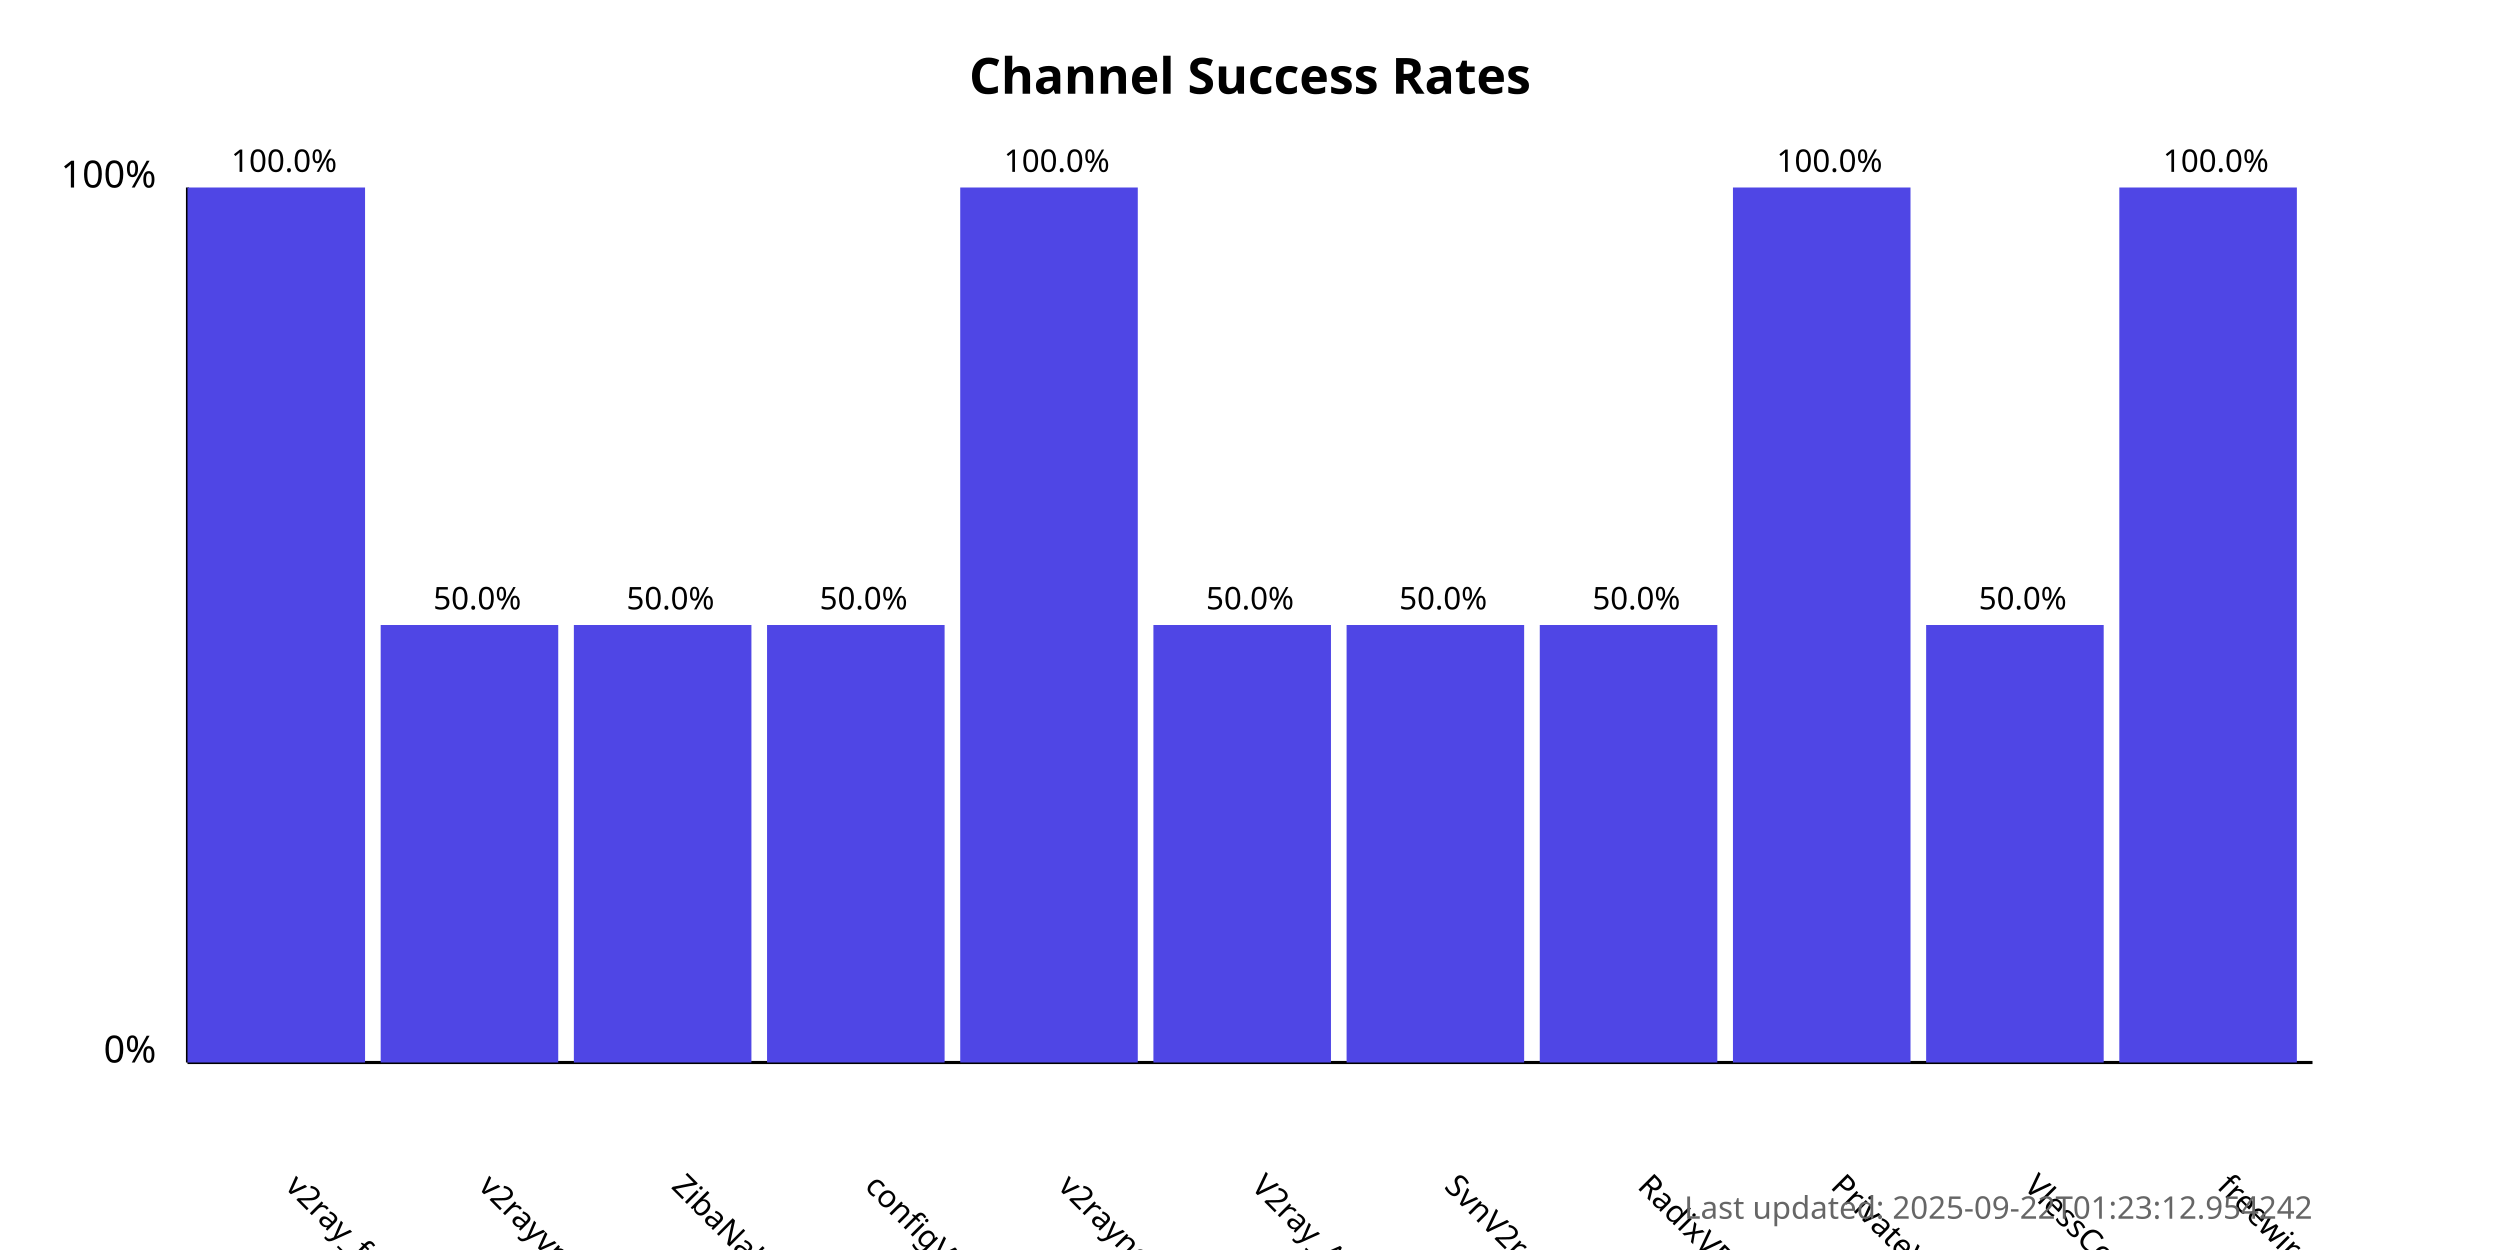
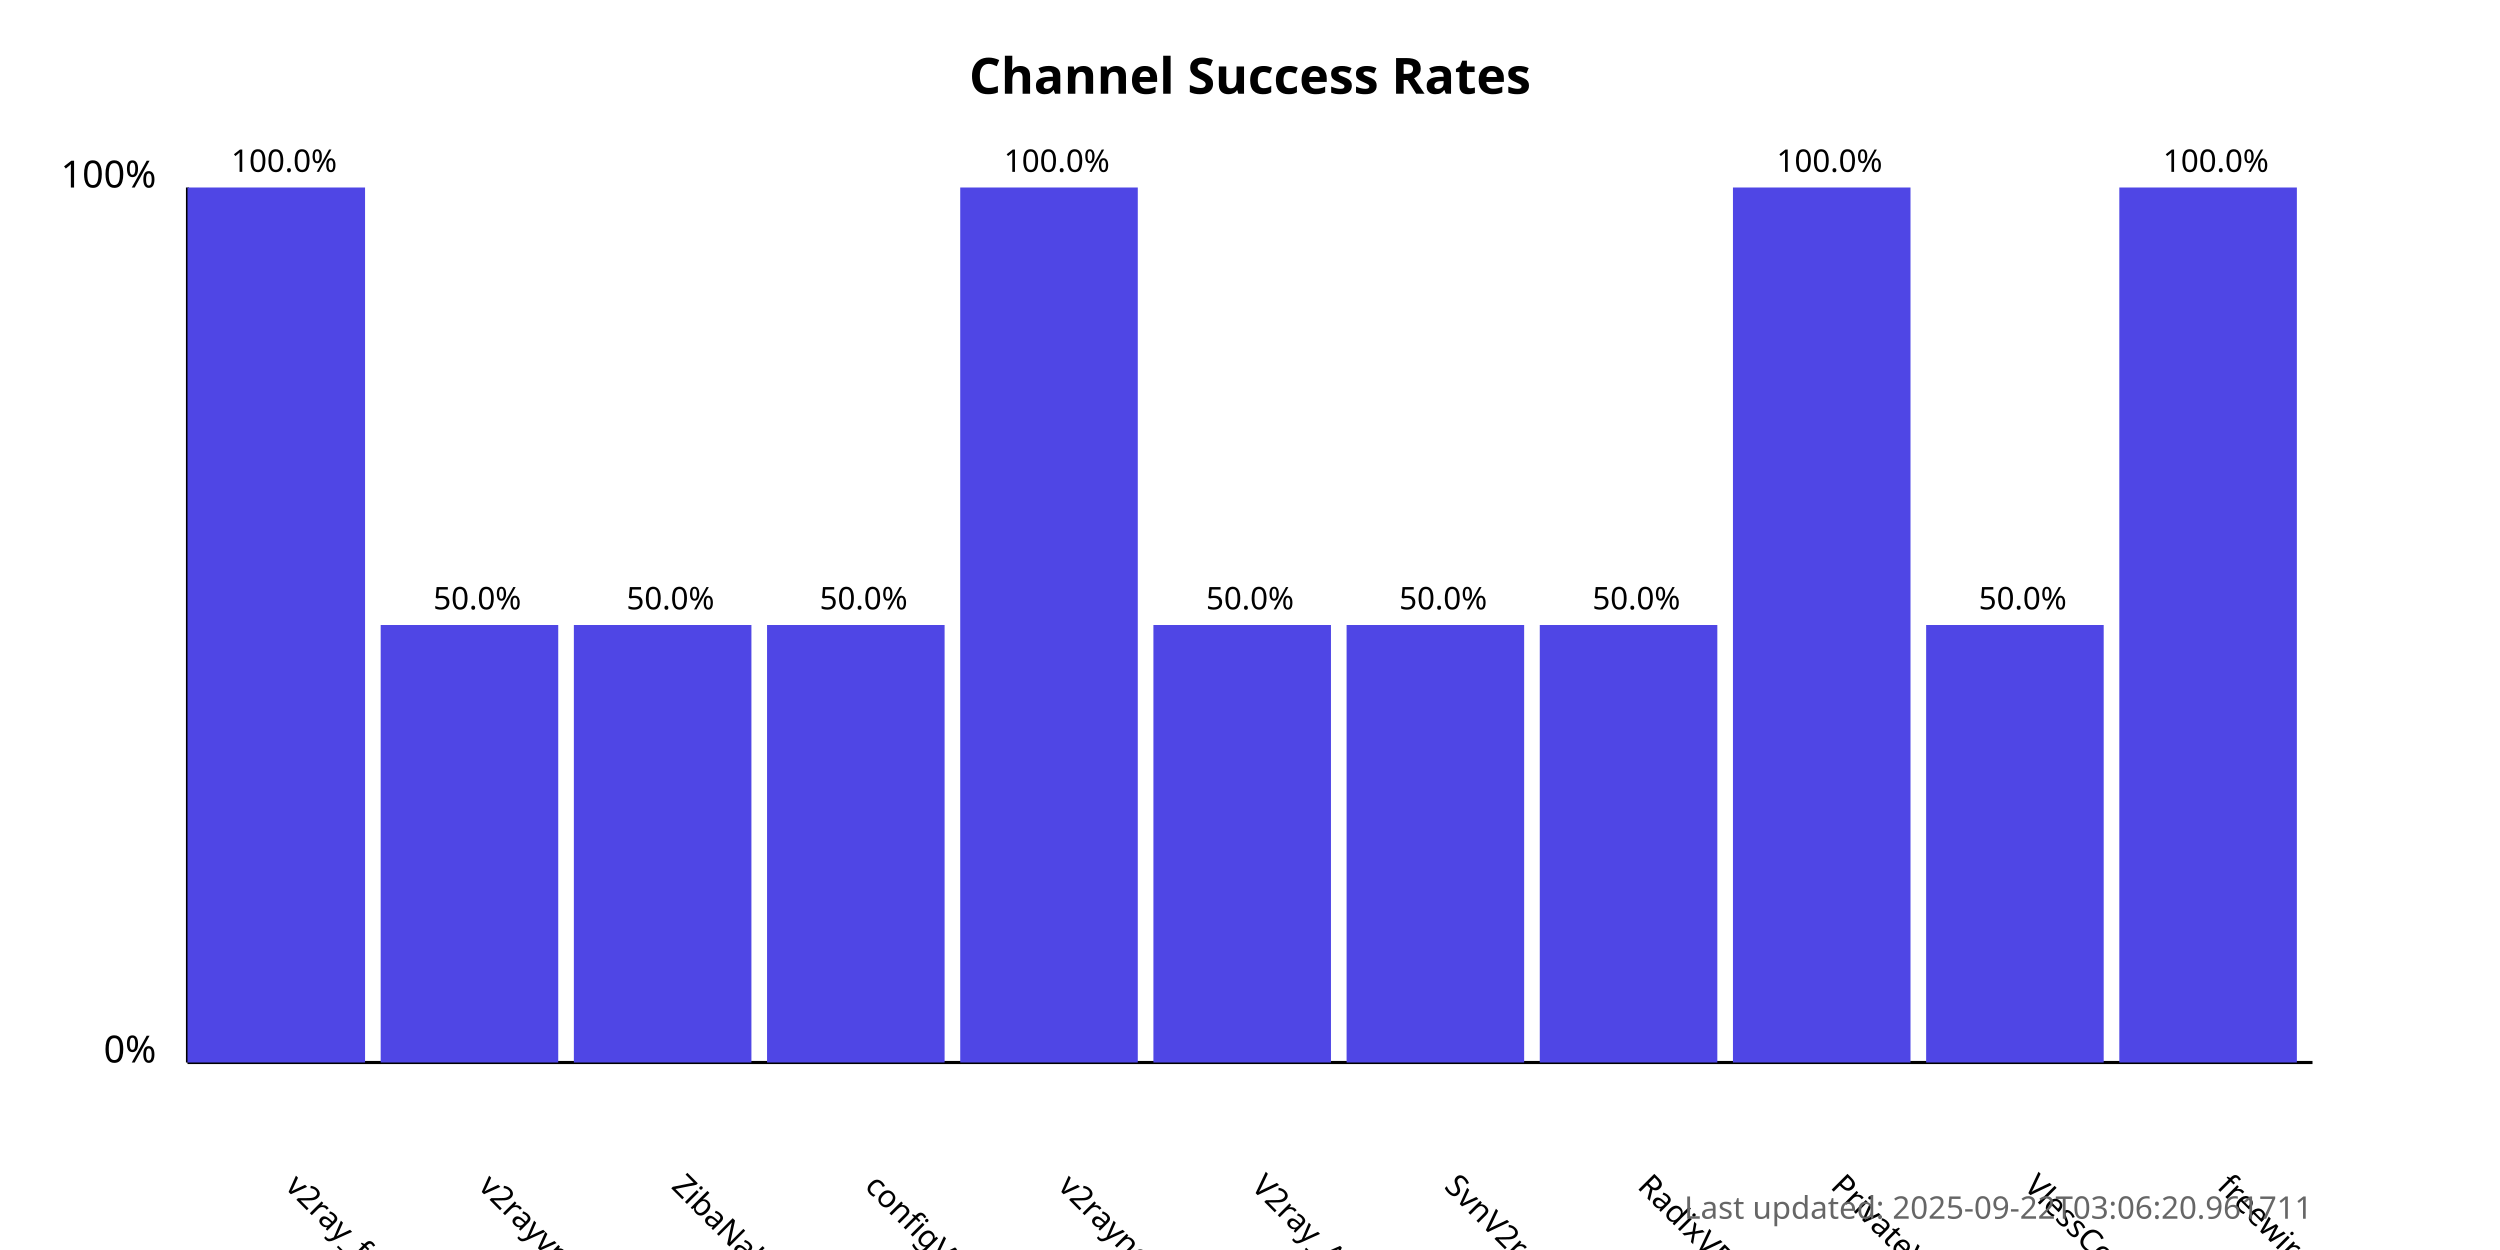
<svg xmlns="http://www.w3.org/2000/svg" width="800" height="400">
  <style>
            .chart-title { font: bold 16px sans-serif; }
            .axis-label { font: 12px sans-serif; }
            .tick-label { font: 10px sans-serif; }
            .bar { fill: #4f46e5; }
            .bar:hover { fill: #6366f1; }
            .timestamp { font: 10px sans-serif; fill: #666; }
        </style>
  <text x="400.0" y="30" text-anchor="middle" class="chart-title">
            Channel Success Rates
        </text>
  <line x1="60" y1="340" x2="60" y2="60" stroke="black" stroke-width="1" />
  <line x1="60" y1="340" x2="740" y2="340" stroke="black" stroke-width="1" />
  <text x="50" y="340" text-anchor="end" class="axis-label">0%</text>
  <text x="50" y="60" text-anchor="end" class="axis-label">100%</text>
  <g>
    <rect x="60" y="60.0" width="56.818" height="280.0" class="bar" />
    <text x="90.909" y="380" transform="rotate(45, 90.90909, 380)" text-anchor="start" class="tick-label">
                v2ray_free_conf
            </text>
    <text x="90.909" y="55.0" text-anchor="middle" class="tick-label">
                100.0%
            </text>
  </g>
  <g>
    <rect x="121.818" y="200.0" width="56.818" height="140.0" class="bar" />
    <text x="152.727" y="380" transform="rotate(45, 152.7273, 380)" text-anchor="start" class="tick-label">
                v2rayvpno
            </text>
    <text x="152.727" y="195.0" text-anchor="middle" class="tick-label">
                50.0%
            </text>
  </g>
  <g>
    <rect x="183.636" y="200.0" width="56.818" height="140.0" class="bar" />
    <text x="214.545" y="380" transform="rotate(45, 214.5455, 380)" text-anchor="start" class="tick-label">
                ZibaNabz
            </text>
    <text x="214.545" y="195.0" text-anchor="middle" class="tick-label">
                50.0%
            </text>
  </g>
  <g>
    <rect x="245.455" y="200.0" width="56.818" height="140.0" class="bar" />
    <text x="276.364" y="380" transform="rotate(45, 276.3636, 380)" text-anchor="start" class="tick-label">
                configV2rayForFree
            </text>
    <text x="276.364" y="195.0" text-anchor="middle" class="tick-label">
                50.0%
            </text>
  </g>
  <g>
    <rect x="307.273" y="60.0" width="56.818" height="280.0" class="bar" />
    <text x="338.182" y="380" transform="rotate(45, 338.1818, 380)" text-anchor="start" class="tick-label">
                v2rayngvpn
            </text>
    <text x="338.182" y="55.0" text-anchor="middle" class="tick-label">
                100.0%
            </text>
  </g>
  <g>
    <rect x="369.091" y="200.0" width="56.818" height="140.0" class="bar" />
    <text x="400.0" y="380" transform="rotate(45, 400.0, 380)" text-anchor="start" class="tick-label">
                V2ray_Alpha
            </text>
    <text x="400.0" y="195.0" text-anchor="middle" class="tick-label">
                50.0%
            </text>
  </g>
  <g>
    <rect x="430.909" y="200.0" width="56.818" height="140.0" class="bar" />
    <text x="461.818" y="380" transform="rotate(45, 461.8182, 380)" text-anchor="start" class="tick-label">
                SvnV2ray
            </text>
    <text x="461.818" y="195.0" text-anchor="middle" class="tick-label">
                50.0%
            </text>
  </g>
  <g>
    <rect x="492.727" y="200.0" width="56.818" height="140.0" class="bar" />
    <text x="523.636" y="380" transform="rotate(45, 523.6364, 380)" text-anchor="start" class="tick-label">
                RadixVPN
            </text>
    <text x="523.636" y="195.0" text-anchor="middle" class="tick-label">
                50.0%
            </text>
  </g>
  <g>
    <rect x="554.545" y="60.0" width="56.818" height="280.0" class="bar" />
    <text x="585.455" y="380" transform="rotate(45, 585.4545, 380)" text-anchor="start" class="tick-label">
                PrivateVPNs
            </text>
    <text x="585.455" y="55.0" text-anchor="middle" class="tick-label">
                100.0%
            </text>
  </g>
  <g>
    <rect x="616.364" y="200.0" width="56.818" height="140.0" class="bar" />
    <text x="647.273" y="380" transform="rotate(45, 647.2727, 380)" text-anchor="start" class="tick-label">
                VlessConfig
            </text>
    <text x="647.273" y="195.0" text-anchor="middle" class="tick-label">
                50.0%
            </text>
  </g>
  <g>
    <rect x="678.182" y="60.0" width="56.818" height="280.0" class="bar" />
    <text x="709.091" y="380" transform="rotate(45, 709.0909, 380)" text-anchor="start" class="tick-label">
                freewireguard
            </text>
    <text x="709.091" y="55.0" text-anchor="middle" class="tick-label">
                100.0%
            </text>
  </g>
  <text x="740" y="390" text-anchor="end" class="timestamp">
-             Last updated: 2025-09-22T01:23:12.954242
+             Last updated: 2025-09-22T03:06:20.961711
        </text>
</svg>
